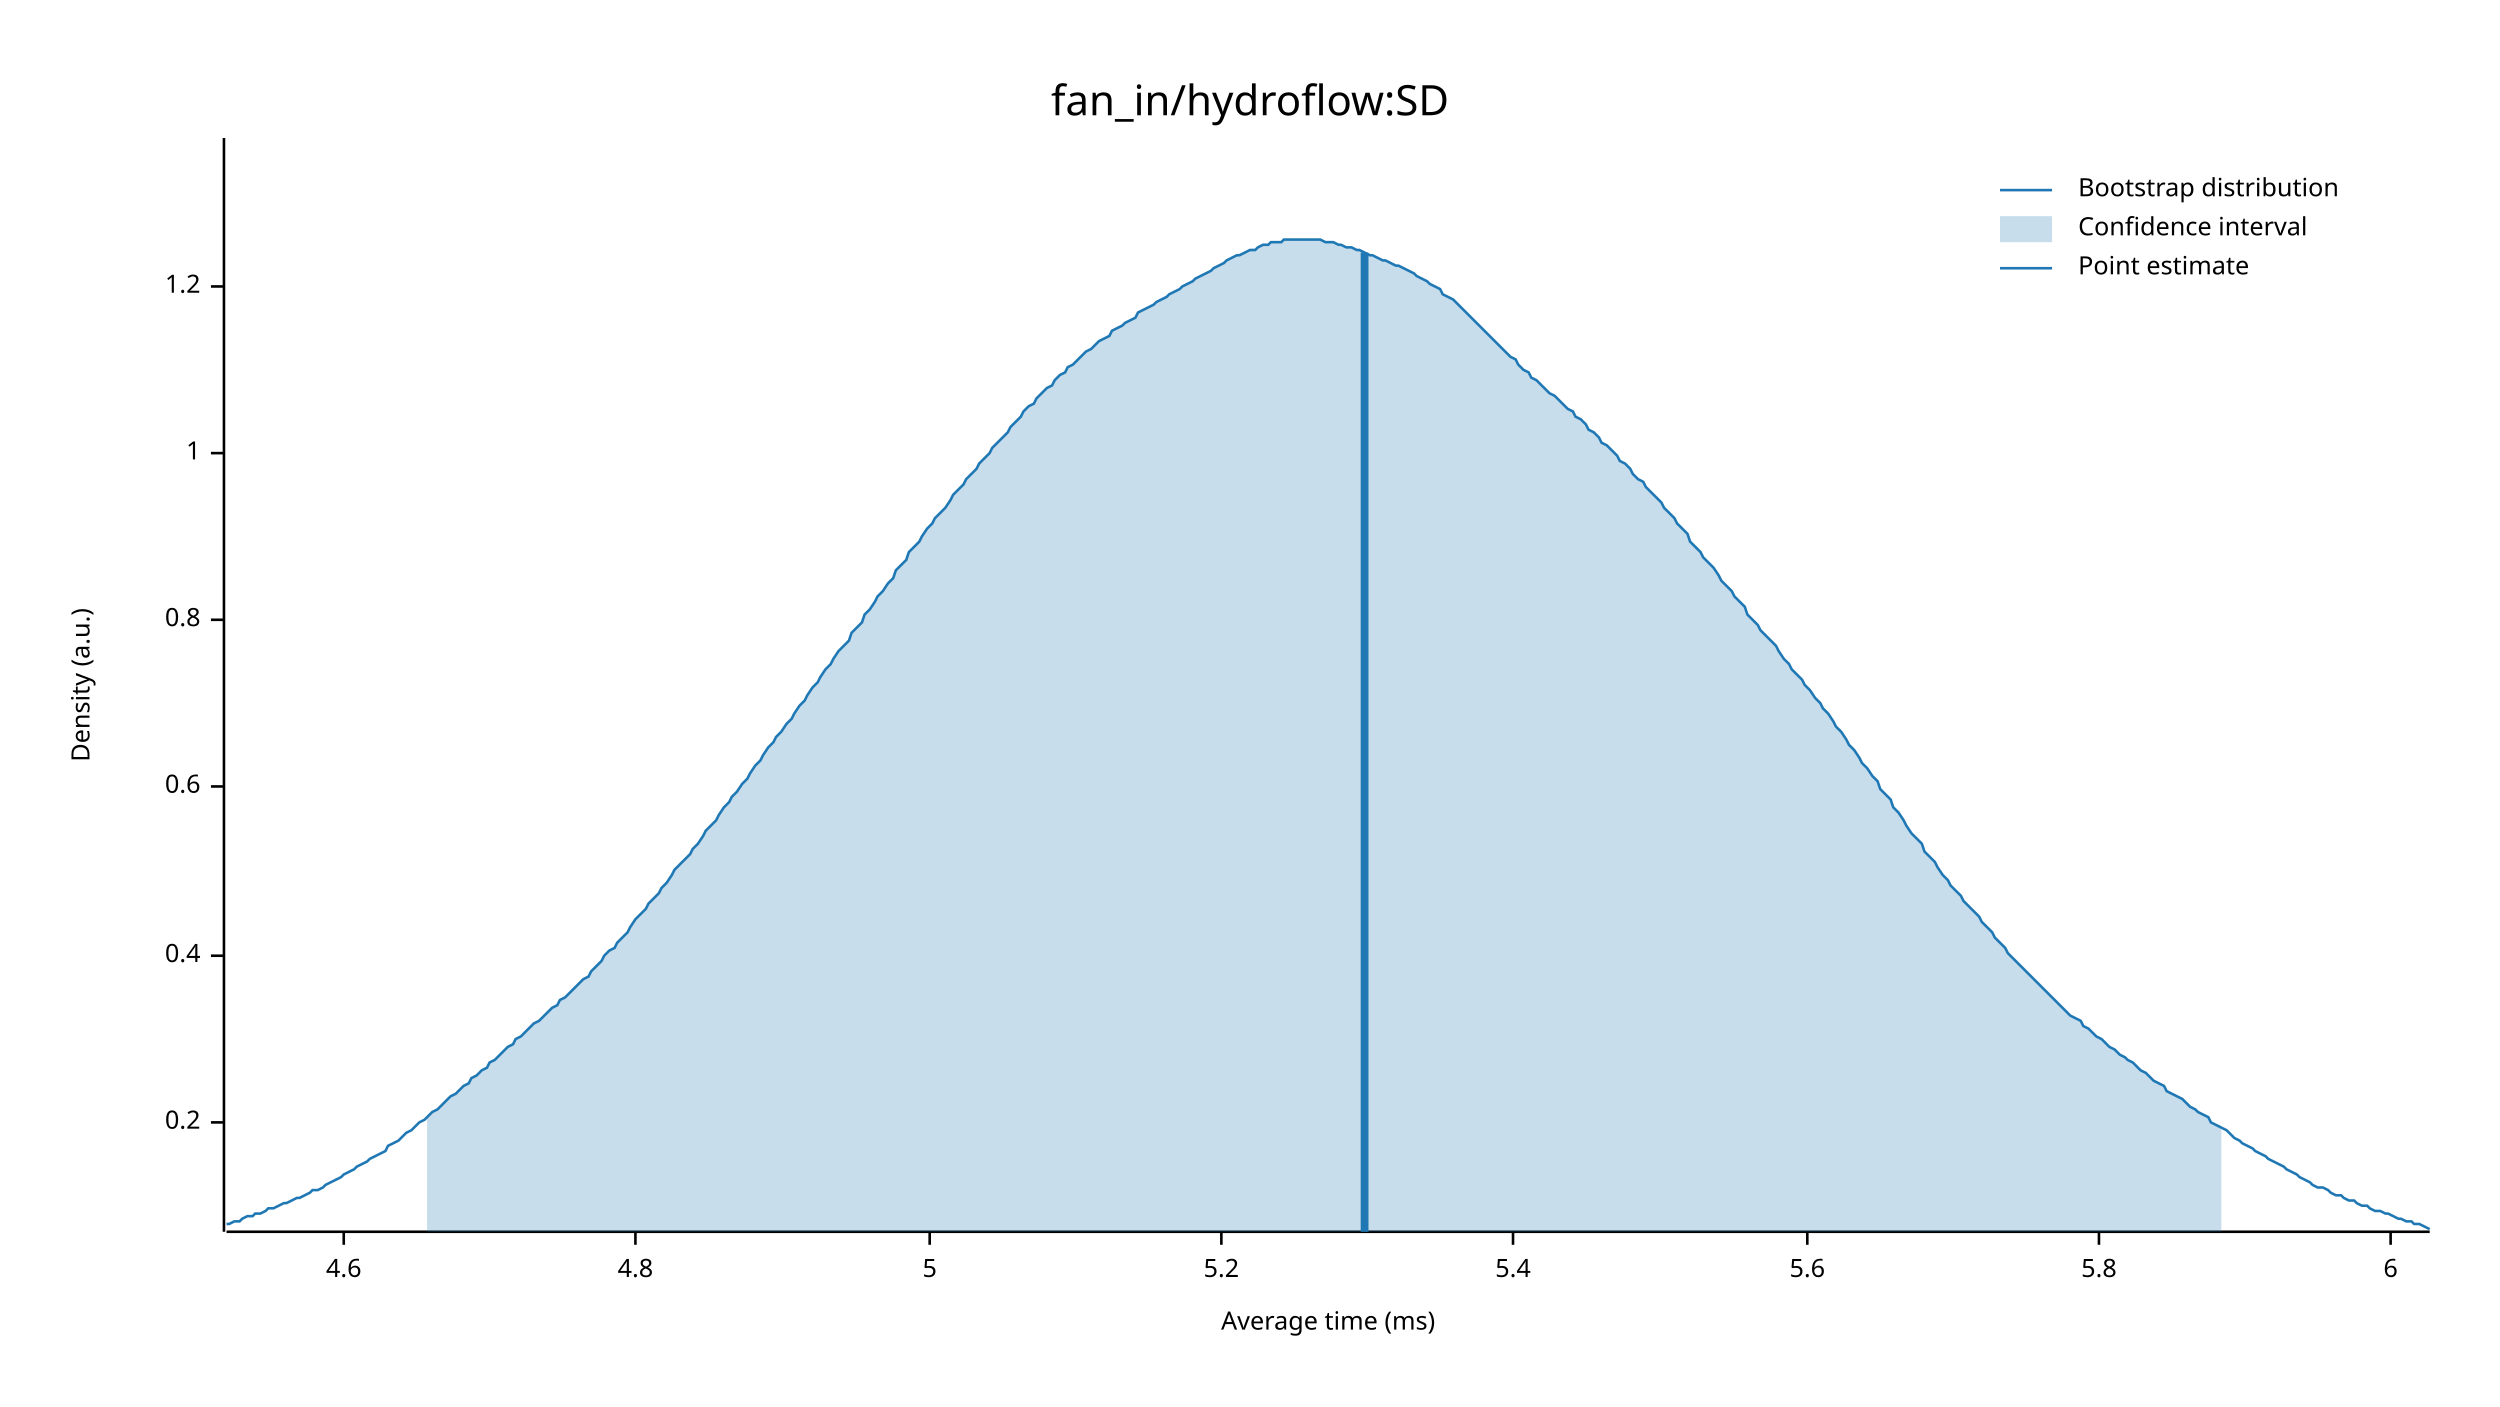
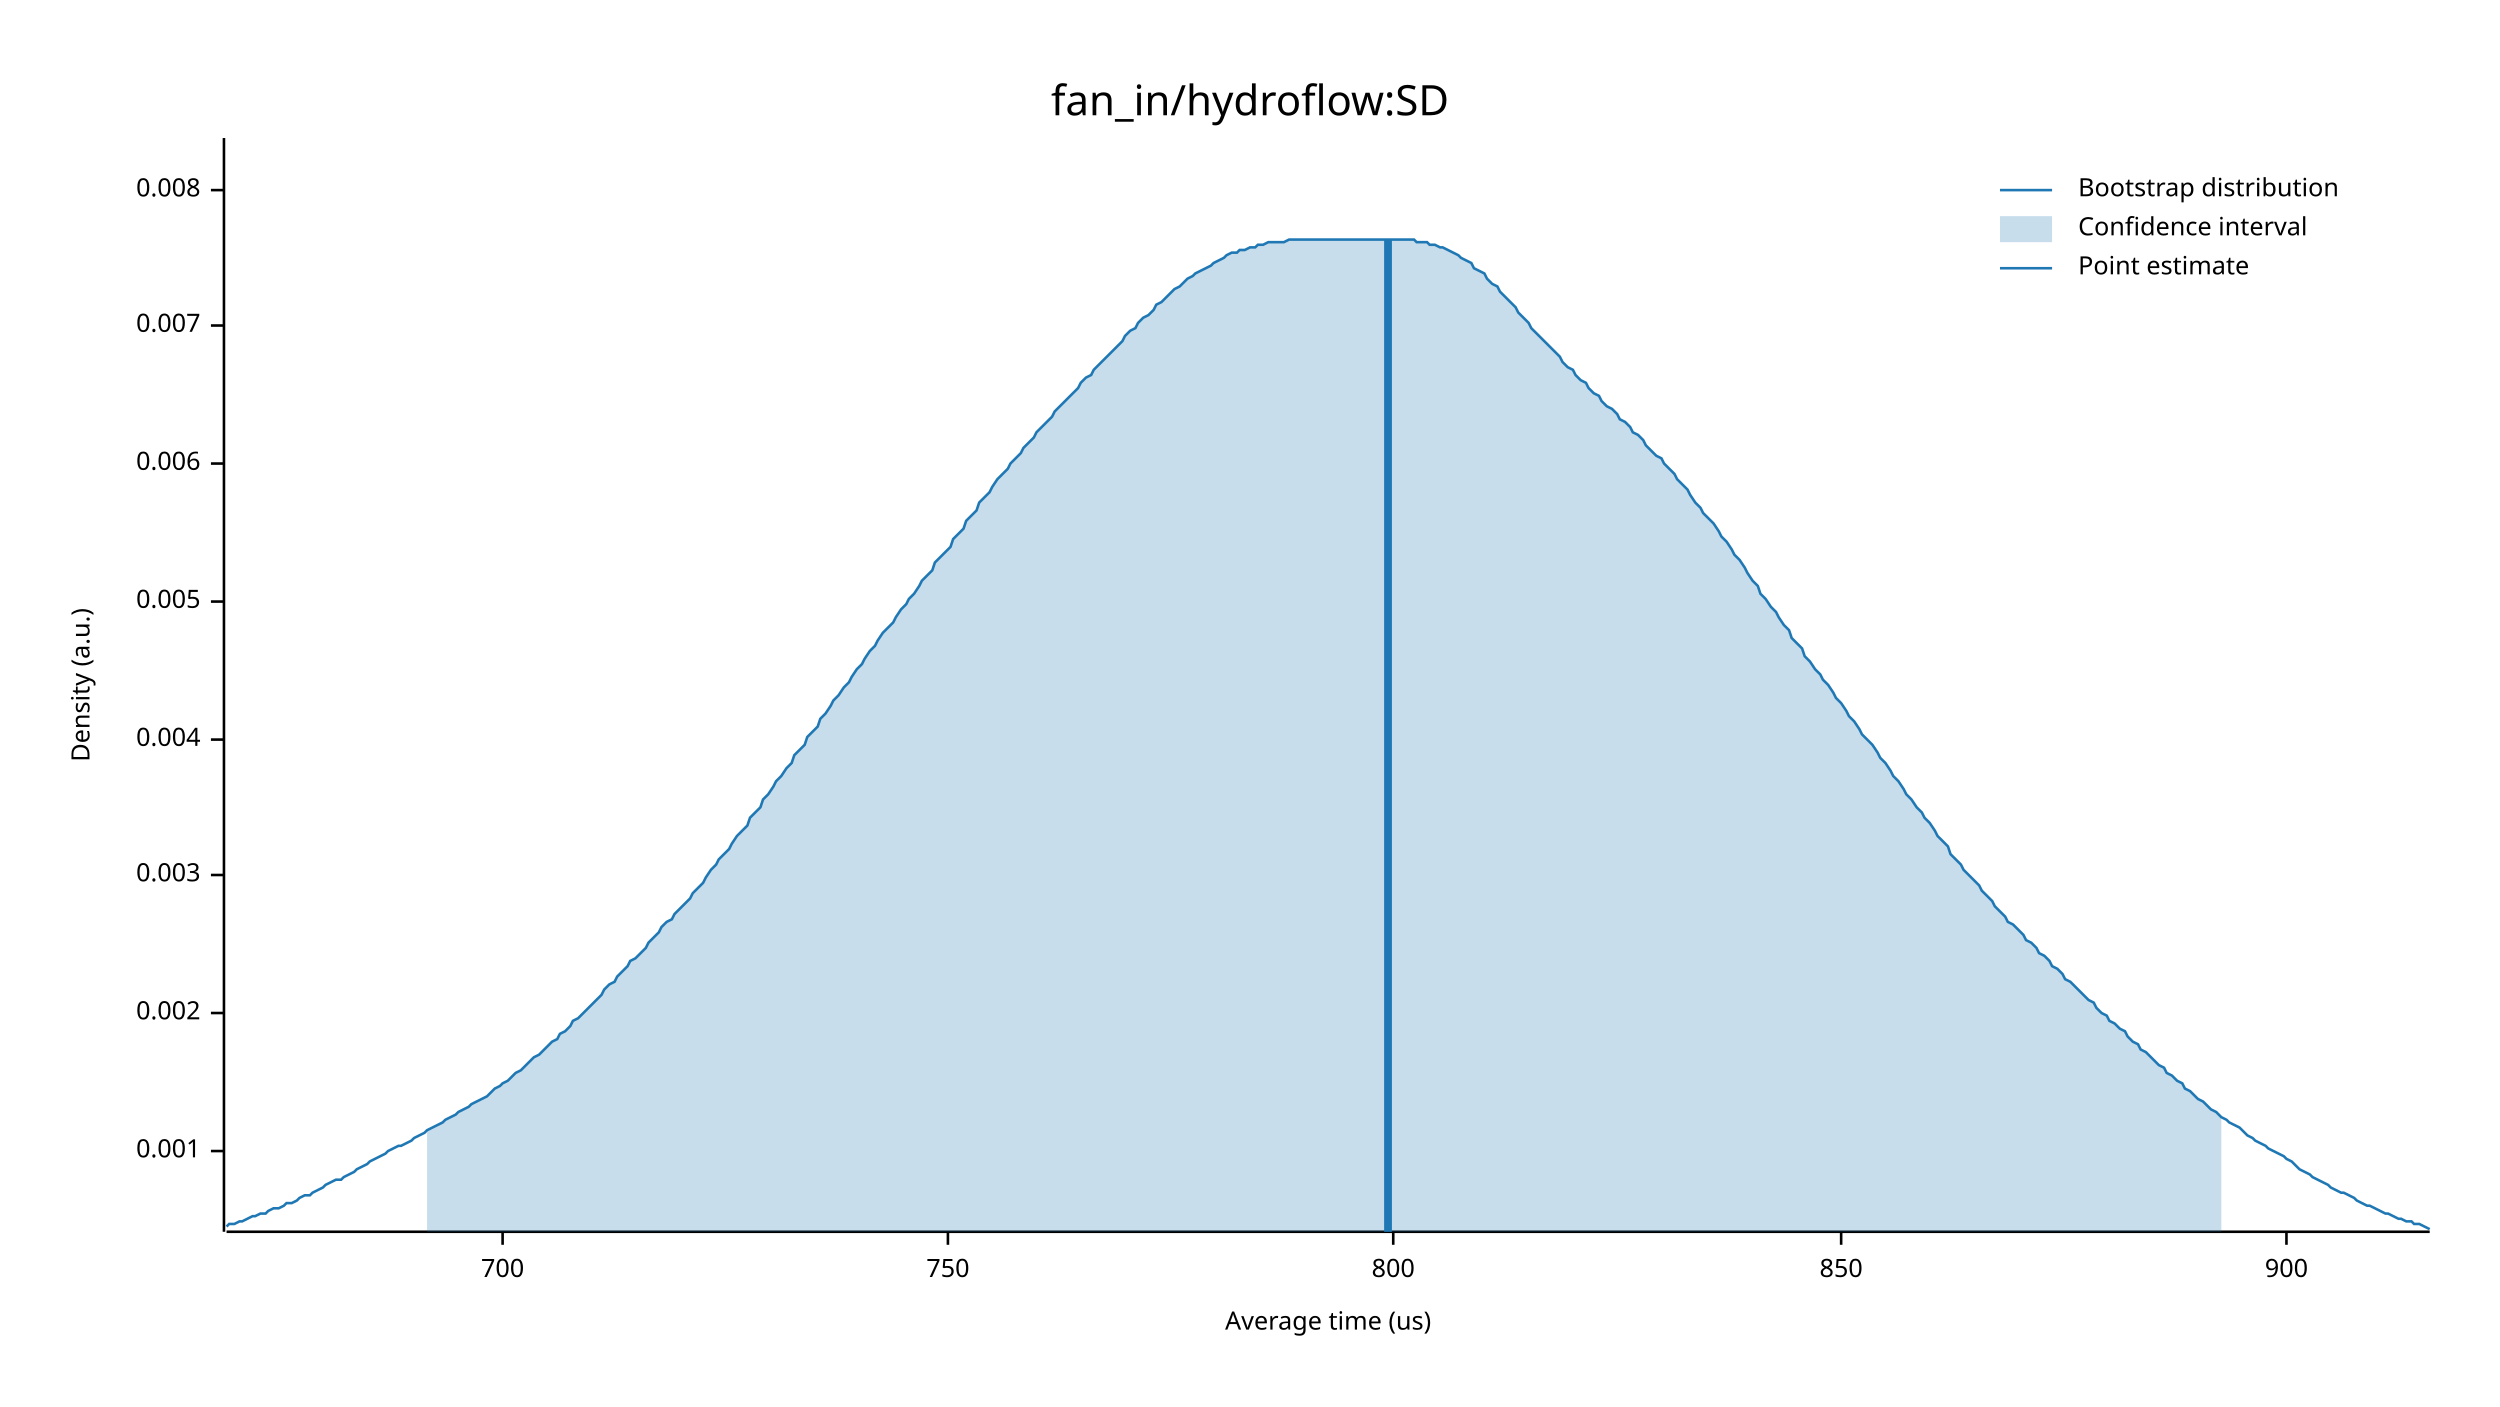
<svg xmlns="http://www.w3.org/2000/svg" width="960" height="540" viewBox="0 0 960 540">
  <text x="480" y="32" dy="0.76em" text-anchor="middle" font-family="sans-serif" font-size="16.129" opacity="1" fill="#000000">
fan_in/hydroflow:SD
</text>
  <text x="27" y="263" dy="0.76em" text-anchor="middle" font-family="sans-serif" font-size="9.677" opacity="1" fill="#000000" transform="rotate(270, 27, 263)">
Density (a.u.)
</text>
  <text x="510" y="513" dy="-0.5ex" text-anchor="middle" font-family="sans-serif" font-size="9.677" opacity="1" fill="#000000">
- Average time (ms)
+ Average time (us)
</text>
  <polyline fill="none" opacity="1" stroke="#000000" stroke-width="1" points="86,53 86,473 " />
-   <text x="77" y="431" dy="0.5ex" text-anchor="end" font-family="sans-serif" font-size="9.677" opacity="1" fill="#000000">
- 0.2
+   <text x="77" y="442" dy="0.5ex" text-anchor="end" font-family="sans-serif" font-size="9.677" opacity="1" fill="#000000">
+ 0.001
</text>
-   <polyline fill="none" opacity="1" stroke="#000000" stroke-width="1" points="81,431 86,431 " />
-   <text x="77" y="367" dy="0.5ex" text-anchor="end" font-family="sans-serif" font-size="9.677" opacity="1" fill="#000000">
- 0.4
+   <polyline fill="none" opacity="1" stroke="#000000" stroke-width="1" points="81,442 86,442 " />
+   <text x="77" y="389" dy="0.5ex" text-anchor="end" font-family="sans-serif" font-size="9.677" opacity="1" fill="#000000">
+ 0.002
</text>
-   <polyline fill="none" opacity="1" stroke="#000000" stroke-width="1" points="81,367 86,367 " />
-   <text x="77" y="302" dy="0.5ex" text-anchor="end" font-family="sans-serif" font-size="9.677" opacity="1" fill="#000000">
- 0.6
+   <polyline fill="none" opacity="1" stroke="#000000" stroke-width="1" points="81,389 86,389 " />
+   <text x="77" y="336" dy="0.5ex" text-anchor="end" font-family="sans-serif" font-size="9.677" opacity="1" fill="#000000">
+ 0.003
</text>
-   <polyline fill="none" opacity="1" stroke="#000000" stroke-width="1" points="81,302 86,302 " />
-   <text x="77" y="238" dy="0.5ex" text-anchor="end" font-family="sans-serif" font-size="9.677" opacity="1" fill="#000000">
- 0.8
+   <polyline fill="none" opacity="1" stroke="#000000" stroke-width="1" points="81,336 86,336 " />
+   <text x="77" y="284" dy="0.5ex" text-anchor="end" font-family="sans-serif" font-size="9.677" opacity="1" fill="#000000">
+ 0.004
</text>
-   <polyline fill="none" opacity="1" stroke="#000000" stroke-width="1" points="81,238 86,238 " />
-   <text x="77" y="174" dy="0.5ex" text-anchor="end" font-family="sans-serif" font-size="9.677" opacity="1" fill="#000000">
- 1
+   <polyline fill="none" opacity="1" stroke="#000000" stroke-width="1" points="81,284 86,284 " />
+   <text x="77" y="231" dy="0.5ex" text-anchor="end" font-family="sans-serif" font-size="9.677" opacity="1" fill="#000000">
+ 0.005
</text>
-   <polyline fill="none" opacity="1" stroke="#000000" stroke-width="1" points="81,174 86,174 " />
-   <text x="77" y="110" dy="0.5ex" text-anchor="end" font-family="sans-serif" font-size="9.677" opacity="1" fill="#000000">
- 1.2
+   <polyline fill="none" opacity="1" stroke="#000000" stroke-width="1" points="81,231 86,231 " />
+   <text x="77" y="178" dy="0.5ex" text-anchor="end" font-family="sans-serif" font-size="9.677" opacity="1" fill="#000000">
+ 0.006
</text>
-   <polyline fill="none" opacity="1" stroke="#000000" stroke-width="1" points="81,110 86,110 " />
+   <polyline fill="none" opacity="1" stroke="#000000" stroke-width="1" points="81,178 86,178 " />
+   <text x="77" y="125" dy="0.5ex" text-anchor="end" font-family="sans-serif" font-size="9.677" opacity="1" fill="#000000">
+ 0.007
+ </text>
+   <polyline fill="none" opacity="1" stroke="#000000" stroke-width="1" points="81,125 86,125 " />
+   <text x="77" y="73" dy="0.5ex" text-anchor="end" font-family="sans-serif" font-size="9.677" opacity="1" fill="#000000">
+ 0.008
+ </text>
+   <polyline fill="none" opacity="1" stroke="#000000" stroke-width="1" points="81,73 86,73 " />
  <polyline fill="none" opacity="1" stroke="#000000" stroke-width="1" points="87,473 933,473 " />
-   <text x="132" y="483" dy="0.76em" text-anchor="middle" font-family="sans-serif" font-size="9.677" opacity="1" fill="#000000">
- 4.6
+   <text x="193" y="483" dy="0.76em" text-anchor="middle" font-family="sans-serif" font-size="9.677" opacity="1" fill="#000000">
+ 700
</text>
-   <polyline fill="none" opacity="1" stroke="#000000" stroke-width="1" points="132,473 132,478 " />
-   <text x="244" y="483" dy="0.76em" text-anchor="middle" font-family="sans-serif" font-size="9.677" opacity="1" fill="#000000">
- 4.8
+   <polyline fill="none" opacity="1" stroke="#000000" stroke-width="1" points="193,473 193,478 " />
+   <text x="364" y="483" dy="0.76em" text-anchor="middle" font-family="sans-serif" font-size="9.677" opacity="1" fill="#000000">
+ 750
</text>
-   <polyline fill="none" opacity="1" stroke="#000000" stroke-width="1" points="244,473 244,478 " />
-   <text x="357" y="483" dy="0.76em" text-anchor="middle" font-family="sans-serif" font-size="9.677" opacity="1" fill="#000000">
- 5
+   <polyline fill="none" opacity="1" stroke="#000000" stroke-width="1" points="364,473 364,478 " />
+   <text x="535" y="483" dy="0.76em" text-anchor="middle" font-family="sans-serif" font-size="9.677" opacity="1" fill="#000000">
+ 800
</text>
-   <polyline fill="none" opacity="1" stroke="#000000" stroke-width="1" points="357,473 357,478 " />
-   <text x="469" y="483" dy="0.76em" text-anchor="middle" font-family="sans-serif" font-size="9.677" opacity="1" fill="#000000">
- 5.2
+   <polyline fill="none" opacity="1" stroke="#000000" stroke-width="1" points="535,473 535,478 " />
+   <text x="707" y="483" dy="0.76em" text-anchor="middle" font-family="sans-serif" font-size="9.677" opacity="1" fill="#000000">
+ 850
</text>
-   <polyline fill="none" opacity="1" stroke="#000000" stroke-width="1" points="469,473 469,478 " />
-   <text x="581" y="483" dy="0.76em" text-anchor="middle" font-family="sans-serif" font-size="9.677" opacity="1" fill="#000000">
- 5.4
+   <polyline fill="none" opacity="1" stroke="#000000" stroke-width="1" points="707,473 707,478 " />
+   <text x="878" y="483" dy="0.76em" text-anchor="middle" font-family="sans-serif" font-size="9.677" opacity="1" fill="#000000">
+ 900
</text>
-   <polyline fill="none" opacity="1" stroke="#000000" stroke-width="1" points="581,473 581,478 " />
-   <text x="694" y="483" dy="0.76em" text-anchor="middle" font-family="sans-serif" font-size="9.677" opacity="1" fill="#000000">
- 5.6
- </text>
-   <polyline fill="none" opacity="1" stroke="#000000" stroke-width="1" points="694,473 694,478 " />
-   <text x="806" y="483" dy="0.76em" text-anchor="middle" font-family="sans-serif" font-size="9.677" opacity="1" fill="#000000">
- 5.8
- </text>
-   <polyline fill="none" opacity="1" stroke="#000000" stroke-width="1" points="806,473 806,478 " />
-   <text x="918" y="483" dy="0.76em" text-anchor="middle" font-family="sans-serif" font-size="9.677" opacity="1" fill="#000000">
- 6
- </text>
-   <polyline fill="none" opacity="1" stroke="#000000" stroke-width="1" points="918,473 918,478 " />
-   <polyline fill="none" opacity="1" stroke="#1F78B4" stroke-width="1" points="87,470 88,470 90,469 92,469 93,468 95,467 97,467 98,466 100,466 102,465 103,464 105,464 107,463 109,462 110,462 112,461 114,460 115,460 117,459 119,458 120,457 122,457 124,456 125,455 127,454 129,453 131,452 132,451 134,450 136,449 137,448 139,447 141,446 142,445 144,444 146,443 148,442 149,440 151,439 153,438 154,437 156,435 158,434 159,433 161,431 163,430 164,429 166,427 168,426 170,424 171,423 173,421 175,420 176,419 178,417 180,416 181,414 183,413 185,411 187,410 188,408 190,407 192,405 193,404 195,402 197,401 198,399 200,398 202,396 203,395 205,393 207,392 209,390 210,389 212,387 214,386 215,384 217,383 219,381 220,380 222,378 224,376 226,375 227,373 229,371 231,369 232,367 234,365 236,364 237,362 239,360 241,358 242,356 244,353 246,351 248,349 249,347 251,345 253,343 254,341 256,339 258,336 259,334 261,332 263,330 265,328 266,326 268,324 270,321 271,319 273,317 275,315 276,313 278,310 280,308 281,306 283,304 285,301 287,299 288,297 290,294 292,292 293,290 295,287 297,285 298,283 300,281 302,278 304,276 305,274 307,271 309,269 310,267 312,264 314,262 315,260 317,257 319,255 320,253 322,250 324,248 326,246 327,243 329,241 331,239 332,236 334,234 336,231 337,229 339,227 341,224 343,222 344,219 346,217 348,215 349,212 351,210 353,208 354,206 356,203 358,201 359,199 361,197 363,195 365,192 366,190 368,188 370,186 371,184 373,182 375,180 376,178 378,176 380,174 381,172 383,170 385,168 387,166 388,164 390,162 392,160 393,158 395,156 397,155 398,153 400,151 402,149 404,148 405,146 407,144 409,143 410,141 412,140 414,138 415,137 417,135 419,134 420,133 422,131 424,130 426,129 427,127 429,126 431,125 432,124 434,123 436,122 437,120 439,119 441,118 443,117 444,116 446,115 448,114 449,113 451,112 453,111 454,110 456,109 458,108 459,107 461,106 463,105 465,104 466,103 468,102 470,101 471,100 473,99 475,98 476,98 478,97 480,96 482,96 483,95 485,94 487,94 488,93 490,93 492,93 493,92 495,92 497,92 498,92 500,92 502,92 504,92 505,92 507,92 509,93 510,93 512,93 514,94 515,94 517,95 519,95 521,96 522,96 524,97 526,98 527,98 529,99 531,100 532,100 534,101 536,102 537,102 539,103 541,104 543,105 544,106 546,107 548,108 549,109 551,110 553,111 554,113 556,114 558,115 560,117 561,118 563,120 565,122 566,123 568,125 570,127 571,128 573,130 575,132 576,133 578,135 580,137 582,138 583,140 585,142 587,143 588,145 590,146 592,148 593,149 595,151 597,152 599,154 600,155 602,157 604,158 605,160 607,161 609,163 610,165 612,166 614,168 615,170 617,171 619,173 621,175 622,177 624,178 626,180 627,182 629,184 631,185 632,187 634,189 636,191 638,193 639,195 641,197 643,199 644,201 646,203 648,205 649,208 651,210 653,212 654,214 656,216 658,218 660,221 661,223 663,225 665,227 666,229 668,231 670,233 671,236 673,238 675,240 676,242 678,244 680,246 682,248 683,250 685,253 687,255 688,257 690,259 692,261 693,263 695,265 697,268 699,270 700,272 702,274 704,277 705,279 707,281 709,284 710,286 712,288 714,291 715,293 717,295 719,298 721,300 722,303 724,305 726,307 727,310 729,312 731,315 732,317 734,320 736,322 738,324 739,327 741,329 743,331 744,333 746,336 748,338 749,340 751,342 753,344 754,346 756,348 758,350 760,352 761,354 763,356 765,358 766,360 768,362 770,364 771,366 773,368 775,370 777,372 778,373 780,375 782,377 783,378 785,380 787,382 788,383 790,385 792,387 793,388 795,390 797,391 799,392 800,394 802,395 804,397 805,398 807,399 809,401 810,402 812,403 814,405 816,406 817,407 819,408 821,410 822,411 824,412 826,414 827,415 829,416 831,417 832,419 834,420 836,421 838,422 839,423 841,425 843,426 844,427 846,428 848,429 849,431 851,432 853,433 855,434 856,435 858,437 860,438 861,439 863,440 865,441 866,442 868,443 870,444 871,445 873,446 875,447 877,448 878,449 880,450 882,451 883,452 885,453 887,454 888,455 890,456 892,456 894,457 895,458 897,459 899,459 900,460 902,461 904,461 905,462 907,463 909,463 910,464 912,465 914,465 916,466 917,466 919,467 921,468 922,468 924,469 926,469 927,470 929,470 931,471 933,472 " />
-   <polygon opacity="0.25" fill="#1F78B4" points="164,429 166,427 168,426 170,424 171,423 173,421 175,420 176,419 178,417 180,416 181,414 183,413 185,411 187,410 188,408 190,407 192,405 193,404 195,402 197,401 198,399 200,398 202,396 203,395 205,393 207,392 209,390 210,389 212,387 214,386 215,384 217,383 219,381 220,380 222,378 224,376 226,375 227,373 229,371 231,369 232,367 234,365 236,364 237,362 239,360 241,358 242,356 244,353 246,351 248,349 249,347 251,345 253,343 254,341 256,339 258,336 259,334 261,332 263,330 265,328 266,326 268,324 270,321 271,319 273,317 275,315 276,313 278,310 280,308 281,306 283,304 285,301 287,299 288,297 290,294 292,292 293,290 295,287 297,285 298,283 300,281 302,278 304,276 305,274 307,271 309,269 310,267 312,264 314,262 315,260 317,257 319,255 320,253 322,250 324,248 326,246 327,243 329,241 331,239 332,236 334,234 336,231 337,229 339,227 341,224 343,222 344,219 346,217 348,215 349,212 351,210 353,208 354,206 356,203 358,201 359,199 361,197 363,195 365,192 366,190 368,188 370,186 371,184 373,182 375,180 376,178 378,176 380,174 381,172 383,170 385,168 387,166 388,164 390,162 392,160 393,158 395,156 397,155 398,153 400,151 402,149 404,148 405,146 407,144 409,143 410,141 412,140 414,138 415,137 417,135 419,134 420,133 422,131 424,130 426,129 427,127 429,126 431,125 432,124 434,123 436,122 437,120 439,119 441,118 443,117 444,116 446,115 448,114 449,113 451,112 453,111 454,110 456,109 458,108 459,107 461,106 463,105 465,104 466,103 468,102 470,101 471,100 473,99 475,98 476,98 478,97 480,96 482,96 483,95 485,94 487,94 488,93 490,93 492,93 493,92 495,92 497,92 498,92 500,92 502,92 504,92 505,92 507,92 509,93 510,93 512,93 514,94 515,94 517,95 519,95 521,96 522,96 524,97 526,98 527,98 529,99 531,100 532,100 534,101 536,102 537,102 539,103 541,104 543,105 544,106 546,107 548,108 549,109 551,110 553,111 554,113 556,114 558,115 560,117 561,118 563,120 565,122 566,123 568,125 570,127 571,128 573,130 575,132 576,133 578,135 580,137 582,138 583,140 585,142 587,143 588,145 590,146 592,148 593,149 595,151 597,152 599,154 600,155 602,157 604,158 605,160 607,161 609,163 610,165 612,166 614,168 615,170 617,171 619,173 621,175 622,177 624,178 626,180 627,182 629,184 631,185 632,187 634,189 636,191 638,193 639,195 641,197 643,199 644,201 646,203 648,205 649,208 651,210 653,212 654,214 656,216 658,218 660,221 661,223 663,225 665,227 666,229 668,231 670,233 671,236 673,238 675,240 676,242 678,244 680,246 682,248 683,250 685,253 687,255 688,257 690,259 692,261 693,263 695,265 697,268 699,270 700,272 702,274 704,277 705,279 707,281 709,284 710,286 712,288 714,291 715,293 717,295 719,298 721,300 722,303 724,305 726,307 727,310 729,312 731,315 732,317 734,320 736,322 738,324 739,327 741,329 743,331 744,333 746,336 748,338 749,340 751,342 753,344 754,346 756,348 758,350 760,352 761,354 763,356 765,358 766,360 768,362 770,364 771,366 773,368 775,370 777,372 778,373 780,375 782,377 783,378 785,380 787,382 788,383 790,385 792,387 793,388 795,390 797,391 799,392 800,394 802,395 804,397 805,398 807,399 809,401 810,402 812,403 814,405 816,406 817,407 819,408 821,410 822,411 824,412 826,414 827,415 829,416 831,417 832,419 834,420 836,421 838,422 839,423 841,425 843,426 844,427 846,428 848,429 849,431 851,432 853,433 853,473 164,473 " />
-   <polyline fill="none" opacity="1" stroke="#1F78B4" stroke-width="3" points="524,473 524,97 " />
+   <polyline fill="none" opacity="1" stroke="#000000" stroke-width="1" points="878,473 878,478 " />
+   <polyline fill="none" opacity="1" stroke="#1F78B4" stroke-width="1" points="87,471 88,470 90,470 92,469 93,469 95,468 97,467 98,467 100,466 102,466 103,465 105,464 107,464 109,463 110,462 112,462 114,461 115,460 117,459 119,459 120,458 122,457 124,456 125,455 127,454 129,453 131,453 132,452 134,451 136,450 137,449 139,448 141,447 142,446 144,445 146,444 148,443 149,442 151,441 153,440 154,440 156,439 158,438 159,437 161,436 163,435 164,434 166,433 168,432 170,431 171,430 173,429 175,428 176,427 178,426 180,425 181,424 183,423 185,422 187,421 188,420 190,418 192,417 193,416 195,415 197,413 198,412 200,411 202,409 203,408 205,406 207,405 209,403 210,402 212,400 214,399 215,397 217,396 219,394 220,392 222,391 224,389 226,387 227,386 229,384 231,382 232,380 234,378 236,377 237,375 239,373 241,371 242,369 244,368 246,366 248,364 249,362 251,360 253,358 254,356 256,354 258,353 259,351 261,349 263,347 265,345 266,343 268,341 270,339 271,337 273,334 275,332 276,330 278,328 280,326 281,324 283,321 285,319 287,317 288,314 290,312 292,310 293,307 295,305 297,302 298,300 300,298 302,295 304,293 305,290 307,288 309,286 310,283 312,281 314,279 315,276 317,274 319,271 320,269 322,267 324,264 326,262 327,260 329,257 331,255 332,253 334,250 336,248 337,246 339,243 341,241 343,239 344,237 346,234 348,232 349,230 351,228 353,225 354,223 356,221 358,219 359,216 361,214 363,212 365,210 366,207 368,205 370,203 371,200 373,198 375,196 376,193 378,191 380,189 381,187 383,184 385,182 387,180 388,178 390,176 392,174 393,172 395,170 397,168 398,166 400,164 402,162 404,160 405,158 407,156 409,154 410,153 412,151 414,149 415,147 417,145 419,144 420,142 422,140 424,138 426,136 427,135 429,133 431,131 432,129 434,127 436,126 437,124 439,122 441,121 443,119 444,117 446,116 448,114 449,113 451,111 453,110 454,109 456,107 458,106 459,105 461,104 463,103 465,102 466,101 468,100 470,99 471,98 473,97 475,97 476,96 478,96 480,95 482,95 483,94 485,94 487,93 488,93 490,93 492,93 493,93 495,92 497,92 498,92 500,92 502,92 504,92 505,92 507,92 509,92 510,92 512,92 514,92 515,92 517,92 519,92 521,92 522,92 524,92 526,92 527,92 529,92 531,92 532,92 534,92 536,92 537,92 539,92 541,92 543,92 544,93 546,93 548,93 549,94 551,94 553,95 554,95 556,96 558,97 560,98 561,99 563,100 565,101 566,103 568,104 570,105 571,107 573,109 575,110 576,112 578,114 580,116 582,118 583,120 585,122 587,124 588,126 590,128 592,130 593,131 595,133 597,135 599,137 600,139 602,141 604,142 605,144 607,146 609,147 610,149 612,151 614,152 615,154 617,156 619,157 621,159 622,161 624,162 626,164 627,166 629,167 631,169 632,171 634,173 636,175 638,176 639,178 641,180 643,182 644,184 646,186 648,188 649,190 651,193 653,195 654,197 656,199 658,201 660,204 661,206 663,208 665,211 666,213 668,215 670,218 671,220 673,223 675,225 676,228 678,230 680,233 682,235 683,237 685,240 687,242 688,245 690,247 692,249 693,252 695,254 697,257 699,259 700,261 702,263 704,266 705,268 707,270 709,273 710,275 712,277 714,280 715,282 717,284 719,286 721,289 722,291 724,293 726,296 727,298 729,300 731,303 732,305 734,307 736,310 738,312 739,314 741,316 743,319 744,321 746,323 748,325 749,328 751,330 753,332 754,334 756,336 758,338 760,340 761,342 763,344 765,346 766,348 768,350 770,352 771,354 773,355 775,357 777,359 778,361 780,362 782,364 783,366 785,367 787,369 788,371 790,372 792,374 793,376 795,377 797,379 799,381 800,382 802,384 804,385 805,387 807,389 809,390 810,392 812,393 814,395 816,396 817,398 819,400 821,401 822,403 824,404 826,406 827,407 829,409 831,410 832,412 834,413 836,415 838,416 839,418 841,419 843,421 844,422 846,423 848,425 849,426 851,427 853,429 855,430 856,431 858,432 860,433 861,434 863,436 865,437 866,438 868,439 870,440 871,441 873,442 875,443 877,444 878,445 880,446 882,448 883,449 885,450 887,451 888,452 890,453 892,454 894,455 895,456 897,457 899,458 900,458 902,459 904,460 905,461 907,462 909,463 910,463 912,464 914,465 916,466 917,466 919,467 921,468 922,468 924,469 926,469 927,470 929,470 931,471 933,472 " />
+   <polygon opacity="0.25" fill="#1F78B4" points="164,434 166,433 168,432 170,431 171,430 173,429 175,428 176,427 178,426 180,425 181,424 183,423 185,422 187,421 188,420 190,418 192,417 193,416 195,415 197,413 198,412 200,411 202,409 203,408 205,406 207,405 209,403 210,402 212,400 214,399 215,397 217,396 219,394 220,392 222,391 224,389 226,387 227,386 229,384 231,382 232,380 234,378 236,377 237,375 239,373 241,371 242,369 244,368 246,366 248,364 249,362 251,360 253,358 254,356 256,354 258,353 259,351 261,349 263,347 265,345 266,343 268,341 270,339 271,337 273,334 275,332 276,330 278,328 280,326 281,324 283,321 285,319 287,317 288,314 290,312 292,310 293,307 295,305 297,302 298,300 300,298 302,295 304,293 305,290 307,288 309,286 310,283 312,281 314,279 315,276 317,274 319,271 320,269 322,267 324,264 326,262 327,260 329,257 331,255 332,253 334,250 336,248 337,246 339,243 341,241 343,239 344,237 346,234 348,232 349,230 351,228 353,225 354,223 356,221 358,219 359,216 361,214 363,212 365,210 366,207 368,205 370,203 371,200 373,198 375,196 376,193 378,191 380,189 381,187 383,184 385,182 387,180 388,178 390,176 392,174 393,172 395,170 397,168 398,166 400,164 402,162 404,160 405,158 407,156 409,154 410,153 412,151 414,149 415,147 417,145 419,144 420,142 422,140 424,138 426,136 427,135 429,133 431,131 432,129 434,127 436,126 437,124 439,122 441,121 443,119 444,117 446,116 448,114 449,113 451,111 453,110 454,109 456,107 458,106 459,105 461,104 463,103 465,102 466,101 468,100 470,99 471,98 473,97 475,97 476,96 478,96 480,95 482,95 483,94 485,94 487,93 488,93 490,93 492,93 493,93 495,92 497,92 498,92 500,92 502,92 504,92 505,92 507,92 509,92 510,92 512,92 514,92 515,92 517,92 519,92 521,92 522,92 524,92 526,92 527,92 529,92 531,92 532,92 534,92 536,92 537,92 539,92 541,92 543,92 544,93 546,93 548,93 549,94 551,94 553,95 554,95 556,96 558,97 560,98 561,99 563,100 565,101 566,103 568,104 570,105 571,107 573,109 575,110 576,112 578,114 580,116 582,118 583,120 585,122 587,124 588,126 590,128 592,130 593,131 595,133 597,135 599,137 600,139 602,141 604,142 605,144 607,146 609,147 610,149 612,151 614,152 615,154 617,156 619,157 621,159 622,161 624,162 626,164 627,166 629,167 631,169 632,171 634,173 636,175 638,176 639,178 641,180 643,182 644,184 646,186 648,188 649,190 651,193 653,195 654,197 656,199 658,201 660,204 661,206 663,208 665,211 666,213 668,215 670,218 671,220 673,223 675,225 676,228 678,230 680,233 682,235 683,237 685,240 687,242 688,245 690,247 692,249 693,252 695,254 697,257 699,259 700,261 702,263 704,266 705,268 707,270 709,273 710,275 712,277 714,280 715,282 717,284 719,286 721,289 722,291 724,293 726,296 727,298 729,300 731,303 732,305 734,307 736,310 738,312 739,314 741,316 743,319 744,321 746,323 748,325 749,328 751,330 753,332 754,334 756,336 758,338 760,340 761,342 763,344 765,346 766,348 768,350 770,352 771,354 773,355 775,357 777,359 778,361 780,362 782,364 783,366 785,367 787,369 788,371 790,372 792,374 793,376 795,377 797,379 799,381 800,382 802,384 804,385 805,387 807,389 809,390 810,392 812,393 814,395 816,396 817,398 819,400 821,401 822,403 824,404 826,406 827,407 829,409 831,410 832,412 834,413 836,415 838,416 839,418 841,419 843,421 844,422 846,423 848,425 849,426 851,427 853,429 853,473 164,473 " />
+   <polyline fill="none" opacity="1" stroke="#1F78B4" stroke-width="3" points="533,473 533,92 " />
  <text x="798" y="68" dy="0.76em" text-anchor="start" font-family="sans-serif" font-size="9.677" opacity="1" fill="#000000">
Bootstrap distribution
</text>
  <text x="798" y="83" dy="0.76em" text-anchor="start" font-family="sans-serif" font-size="9.677" opacity="1" fill="#000000">
Confidence interval
</text>
  <text x="798" y="98" dy="0.76em" text-anchor="start" font-family="sans-serif" font-size="9.677" opacity="1" fill="#000000">
Point estimate
</text>
  <polyline fill="none" opacity="1" stroke="#1F78B4" stroke-width="1" points="768,73 788,73 " />
  <rect x="768" y="83" width="20" height="10" opacity="0.25" fill="#1F78B4" stroke="none" />
  <polyline fill="none" opacity="1" stroke="#1F78B4" stroke-width="1" points="768,103 788,103 " />
</svg>
